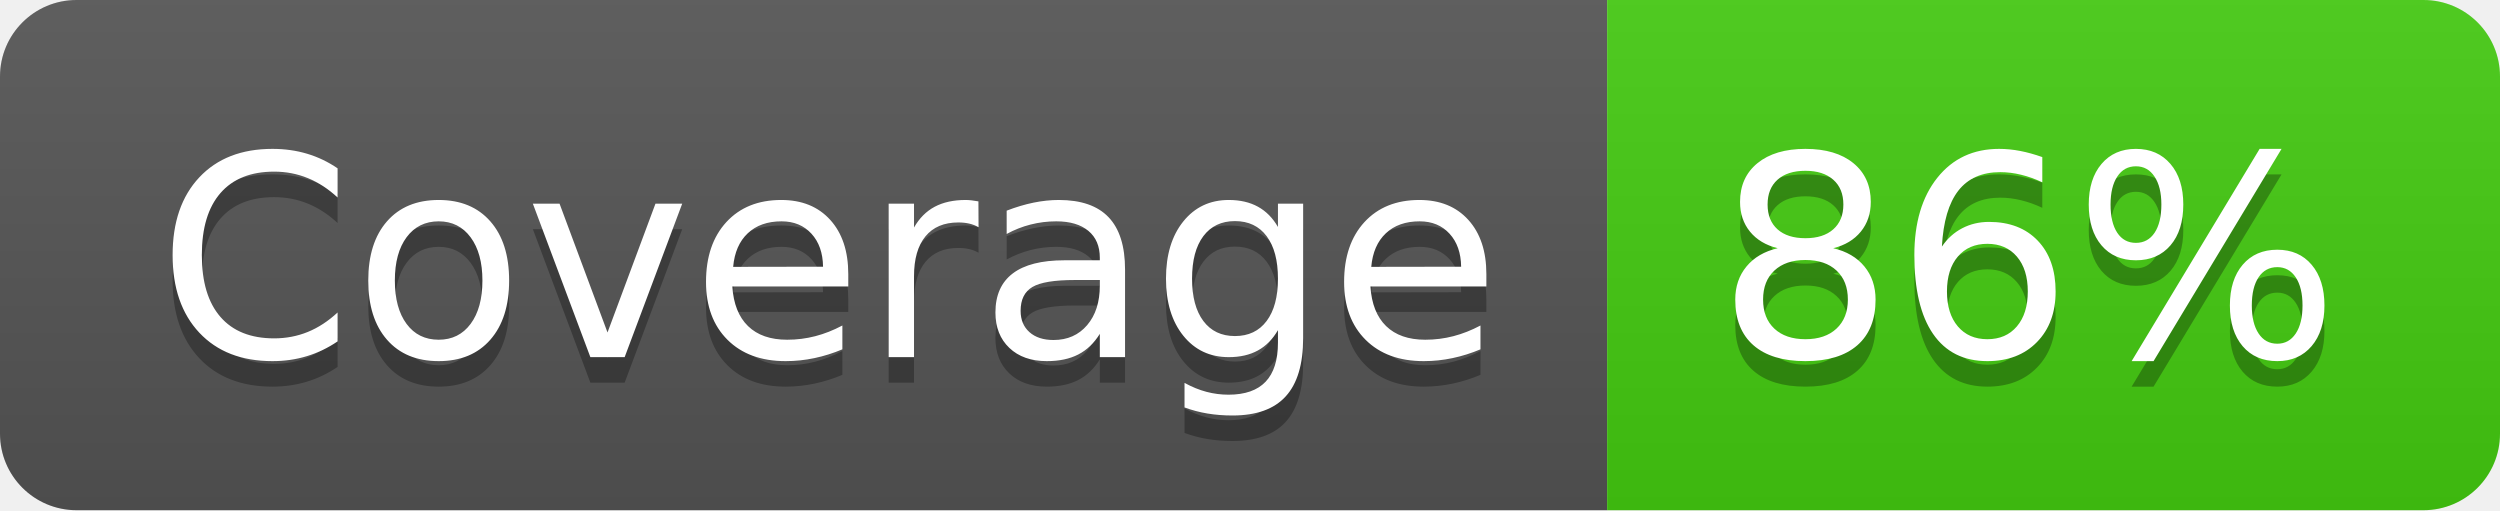
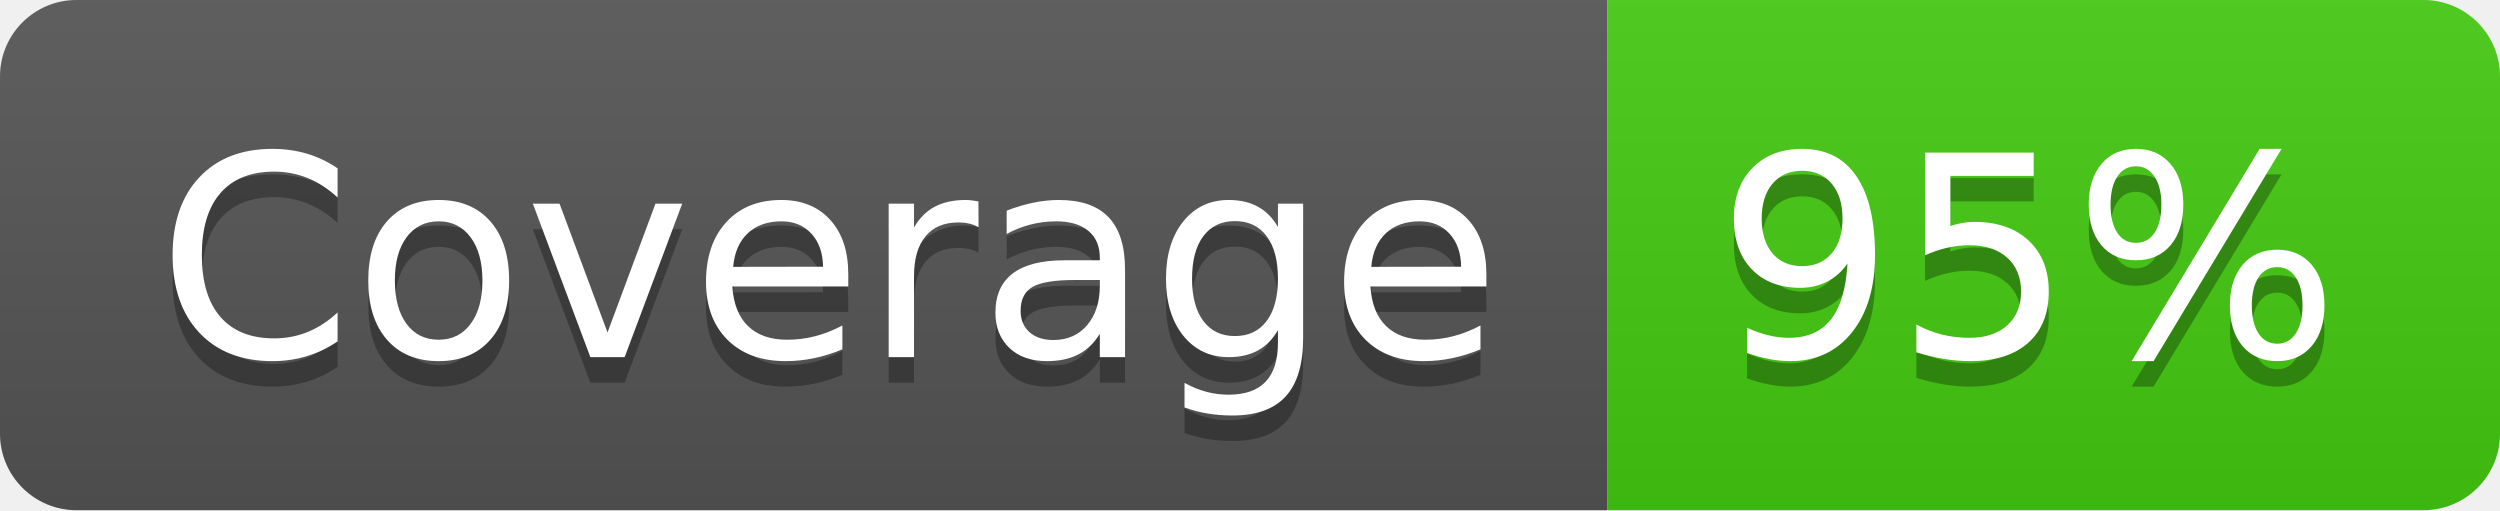
- <svg xmlns="http://www.w3.org/2000/svg" width="98" height="20" role="img" aria-label="Coverage: 86%">
+ <svg xmlns="http://www.w3.org/2000/svg" width="98" height="20" role="img" aria-label="Coverage: 95%">
  <linearGradient id="s" x2="0" y2="100%">
    <stop offset="0" stop-color="#bbb" stop-opacity=".1" />
    <stop offset="1" stop-opacity=".1" />
  </linearGradient>
  <clipPath id="r">
    <rect width="98" height="20" rx="3" fill="#fff" />
  </clipPath>
  <g clip-path="url(#r)">
    <rect width="63" height="20" fill="#555" />
    <rect x="63" width="35" height="20" fill="#4c1" />
    <rect width="98" height="20" fill="url(#s)" />
  </g>
  <g fill="#fff" text-anchor="middle" font-family="Verdana,Geneva,DejaVu Sans,sans-serif" text-rendering="geometricPrecision" font-size="110">
    <text aria-hidden="true" x="325" y="150" fill="#010101" fill-opacity=".3" transform="scale(.1)" textLength="530">Coverage</text>
    <text x="325" y="140" transform="scale(.1)" fill="#fff" textLength="530">Coverage</text>
-     <text aria-hidden="true" x="795" y="150" fill="#010101" fill-opacity=".3" transform="scale(.1)" textLength="250">86%</text>
-     <text x="795" y="140" transform="scale(.1)" fill="#fff" textLength="250">86%</text>
+     <text aria-hidden="true" x="795" y="150" fill="#010101" fill-opacity=".3" transform="scale(.1)" textLength="250">95%</text>
+     <text x="795" y="140" transform="scale(.1)" fill="#fff" textLength="250">95%</text>
  </g>
</svg>
